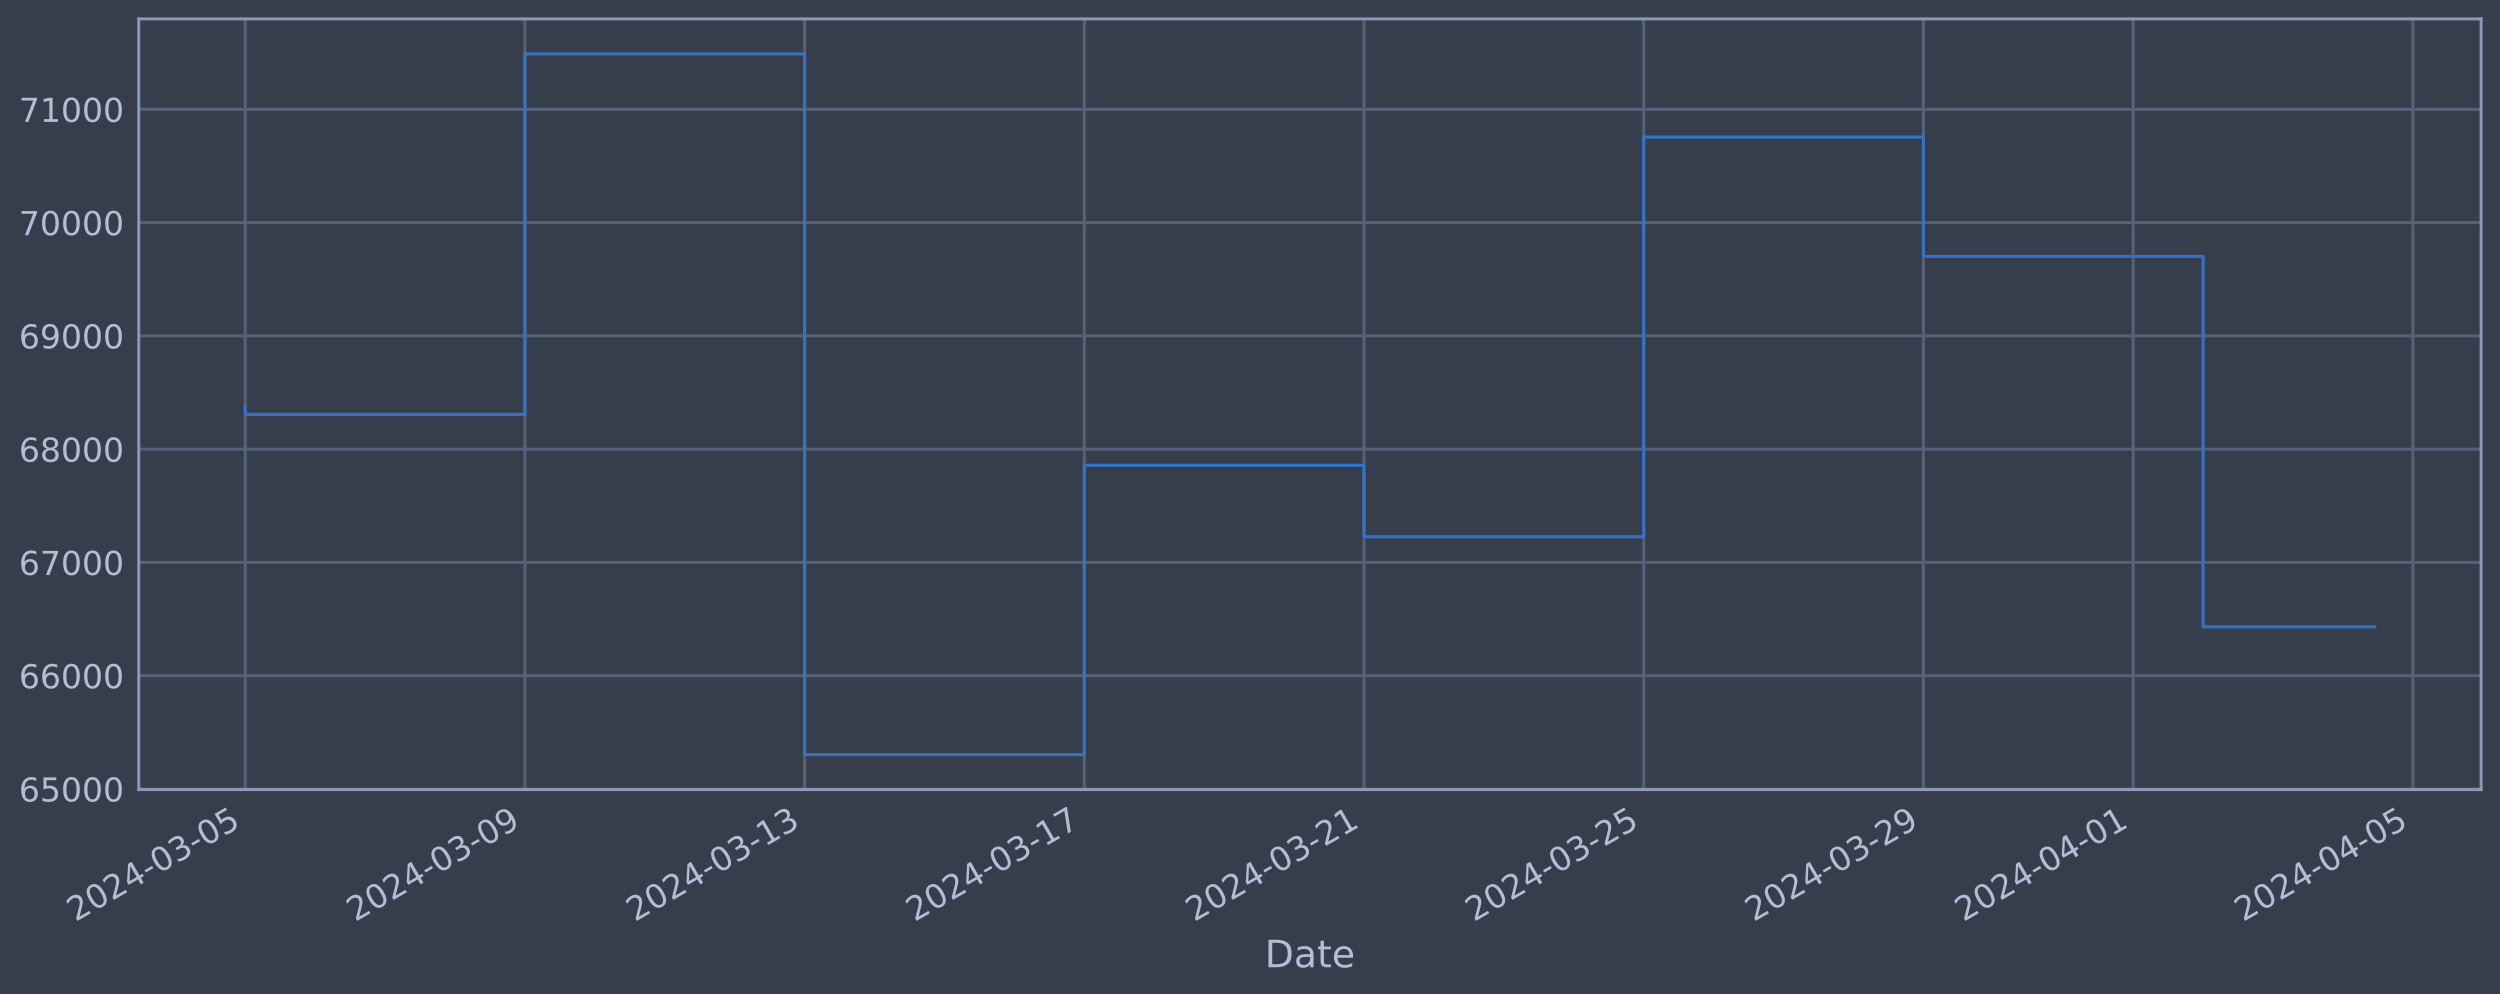
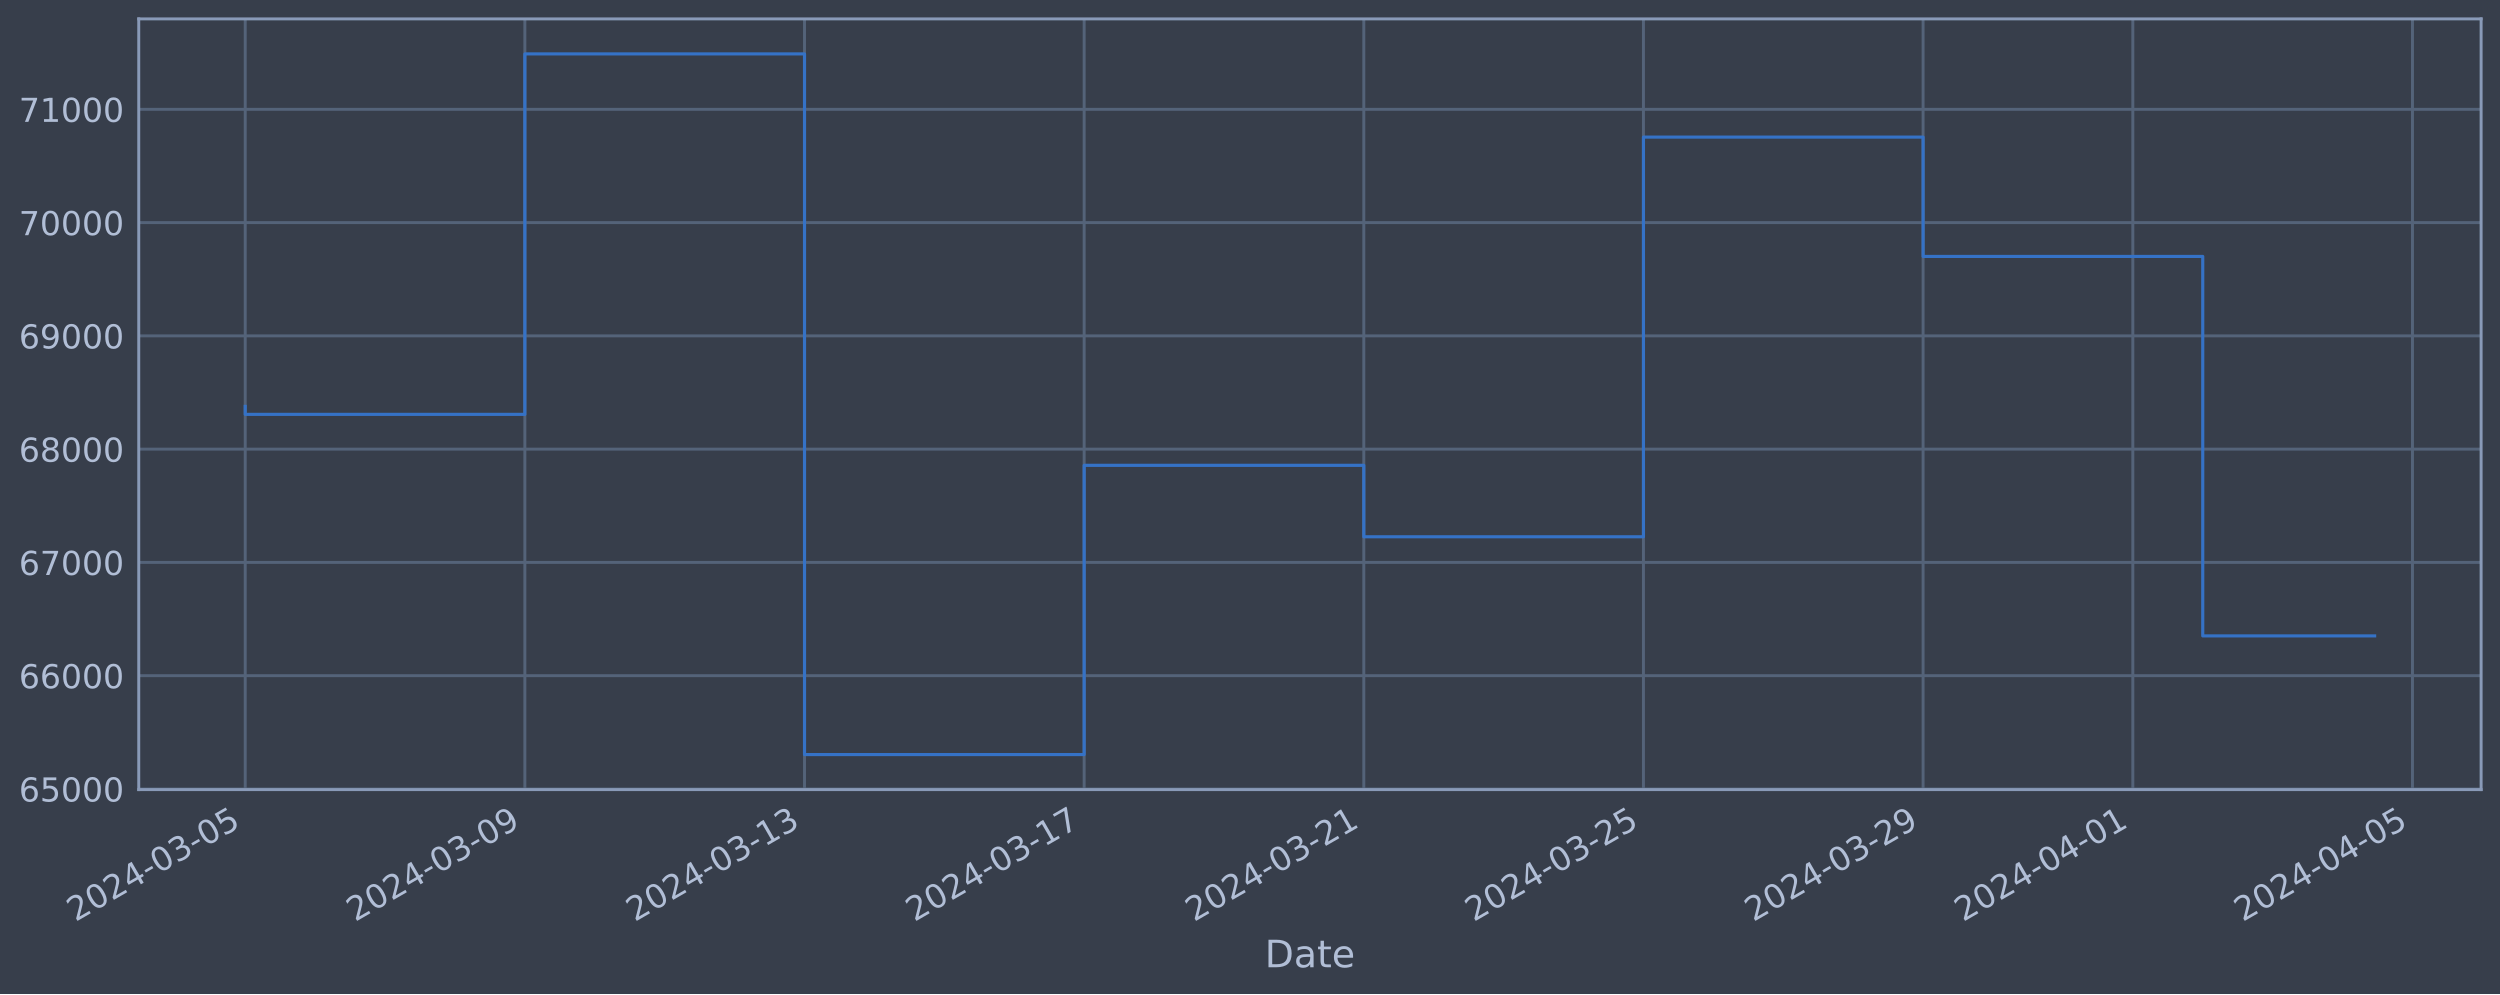
<svg xmlns="http://www.w3.org/2000/svg" xmlns:xlink="http://www.w3.org/1999/xlink" width="952.884pt" height="378.87pt" viewBox="0 0 952.884 378.87" version="1.1">
  <defs>
    <style type="text/css">*{stroke-linejoin: round; stroke-linecap: butt}</style>
  </defs>
  <g id="figure_1">
    <g id="patch_1">
      <path d="M 0 378.87  L 952.884 378.87  L 952.884 0  L 0 0  z " style="fill: #373e4b" />
    </g>
    <g id="axes_1">
      <g id="patch_2">
        <path d="M 52.884 300.96  L 945.684 300.96  L 945.684 7.2  L 52.884 7.2  z " style="fill: #373e4b" />
      </g>
      <g id="matplotlib.axis_1">
        <g id="xtick_1">
          <g id="line2d_1">
-             <path d="M 93.466 300.96  L 93.466 7.2  " clip-path="url(#p1266c22f79)" style="fill: none; stroke: #546379; stroke-width: 1.12; stroke-linecap: square" />
+             <path d="M 93.466 300.96  L 93.466 7.2  " clip-path="url(#pdb134ff7b5)" style="fill: none; stroke: #546379; stroke-width: 1.12; stroke-linecap: square" />
          </g>
          <g id="line2d_2" />
          <g id="text_1">
            <g style="fill: #b1bed6" transform="translate(28.74006 351.4642) rotate(-30) scale(0.126 -0.126)">
              <defs>
                <path id="DejaVuSans-32" d="M 1228 531  L 3431 531  L 3431 0  L 469 0  L 469 531  Q 828 903 1448 1529  Q 2069 2156 2228 2338  Q 2531 2678 2651 2914  Q 2772 3150 2772 3378  Q 2772 3750 2511 3984  Q 2250 4219 1831 4219  Q 1534 4219 1204 4116  Q 875 4013 500 3803  L 500 4441  Q 881 4594 1212 4672  Q 1544 4750 1819 4750  Q 2544 4750 2975 4387  Q 3406 4025 3406 3419  Q 3406 3131 3298 2873  Q 3191 2616 2906 2266  Q 2828 2175 2409 1742  Q 1991 1309 1228 531  z " transform="scale(0.015625)" />
                <path id="DejaVuSans-30" d="M 2034 4250  Q 1547 4250 1301 3770  Q 1056 3291 1056 2328  Q 1056 1369 1301 889  Q 1547 409 2034 409  Q 2525 409 2770 889  Q 3016 1369 3016 2328  Q 3016 3291 2770 3770  Q 2525 4250 2034 4250  z M 2034 4750  Q 2819 4750 3233 4129  Q 3647 3509 3647 2328  Q 3647 1150 3233 529  Q 2819 -91 2034 -91  Q 1250 -91 836 529  Q 422 1150 422 2328  Q 422 3509 836 4129  Q 1250 4750 2034 4750  z " transform="scale(0.015625)" />
                <path id="DejaVuSans-34" d="M 2419 4116  L 825 1625  L 2419 1625  L 2419 4116  z M 2253 4666  L 3047 4666  L 3047 1625  L 3713 1625  L 3713 1100  L 3047 1100  L 3047 0  L 2419 0  L 2419 1100  L 313 1100  L 313 1709  L 2253 4666  z " transform="scale(0.015625)" />
                <path id="DejaVuSans-2d" d="M 313 2009  L 1997 2009  L 1997 1497  L 313 1497  L 313 2009  z " transform="scale(0.015625)" />
                <path id="DejaVuSans-33" d="M 2597 2516  Q 3050 2419 3304 2112  Q 3559 1806 3559 1356  Q 3559 666 3084 287  Q 2609 -91 1734 -91  Q 1441 -91 1130 -33  Q 819 25 488 141  L 488 750  Q 750 597 1062 519  Q 1375 441 1716 441  Q 2309 441 2620 675  Q 2931 909 2931 1356  Q 2931 1769 2642 2001  Q 2353 2234 1838 2234  L 1294 2234  L 1294 2753  L 1863 2753  Q 2328 2753 2575 2939  Q 2822 3125 2822 3475  Q 2822 3834 2567 4026  Q 2313 4219 1838 4219  Q 1578 4219 1281 4162  Q 984 4106 628 3988  L 628 4550  Q 988 4650 1302 4700  Q 1616 4750 1894 4750  Q 2613 4750 3031 4423  Q 3450 4097 3450 3541  Q 3450 3153 3228 2886  Q 3006 2619 2597 2516  z " transform="scale(0.015625)" />
                <path id="DejaVuSans-35" d="M 691 4666  L 3169 4666  L 3169 4134  L 1269 4134  L 1269 2991  Q 1406 3038 1543 3061  Q 1681 3084 1819 3084  Q 2600 3084 3056 2656  Q 3513 2228 3513 1497  Q 3513 744 3044 326  Q 2575 -91 1722 -91  Q 1428 -91 1123 -41  Q 819 9 494 109  L 494 744  Q 775 591 1075 516  Q 1375 441 1709 441  Q 2250 441 2565 725  Q 2881 1009 2881 1497  Q 2881 1984 2565 2268  Q 2250 2553 1709 2553  Q 1456 2553 1204 2497  Q 953 2441 691 2322  L 691 4666  z " transform="scale(0.015625)" />
              </defs>
              <use xlink:href="#DejaVuSans-32" />
              <use xlink:href="#DejaVuSans-30" x="63.623" />
              <use xlink:href="#DejaVuSans-32" x="127.246" />
              <use xlink:href="#DejaVuSans-34" x="190.869" />
              <use xlink:href="#DejaVuSans-2d" x="254.492" />
              <use xlink:href="#DejaVuSans-30" x="290.576" />
              <use xlink:href="#DejaVuSans-33" x="354.199" />
              <use xlink:href="#DejaVuSans-2d" x="417.822" />
              <use xlink:href="#DejaVuSans-30" x="453.906" />
              <use xlink:href="#DejaVuSans-35" x="517.529" />
            </g>
          </g>
        </g>
        <g id="xtick_2">
          <g id="line2d_3">
-             <path d="M 200.073 300.96  L 200.073 7.2  " clip-path="url(#p1266c22f79)" style="fill: none; stroke: #546379; stroke-width: 1.12; stroke-linecap: square" />
+             <path d="M 200.054 300.96  L 200.054 7.2  " clip-path="url(#pdb134ff7b5)" style="fill: none; stroke: #546379; stroke-width: 1.12; stroke-linecap: square" />
          </g>
          <g id="line2d_4" />
          <g id="text_2">
-             <g style="fill: #b1bed6" transform="translate(135.3476 351.4642) rotate(-30) scale(0.126 -0.126)">
+             <g style="fill: #b1bed6" transform="translate(135.328 351.4642) rotate(-30) scale(0.126 -0.126)">
              <defs>
                <path id="DejaVuSans-39" d="M 703 97  L 703 672  Q 941 559 1184 500  Q 1428 441 1663 441  Q 2288 441 2617 861  Q 2947 1281 2994 2138  Q 2813 1869 2534 1725  Q 2256 1581 1919 1581  Q 1219 1581 811 2004  Q 403 2428 403 3163  Q 403 3881 828 4315  Q 1253 4750 1959 4750  Q 2769 4750 3195 4129  Q 3622 3509 3622 2328  Q 3622 1225 3098 567  Q 2575 -91 1691 -91  Q 1453 -91 1209 -44  Q 966 3 703 97  z M 1959 2075  Q 2384 2075 2632 2365  Q 2881 2656 2881 3163  Q 2881 3666 2632 3958  Q 2384 4250 1959 4250  Q 1534 4250 1286 3958  Q 1038 3666 1038 3163  Q 1038 2656 1286 2365  Q 1534 2075 1959 2075  z " transform="scale(0.015625)" />
              </defs>
              <use xlink:href="#DejaVuSans-32" />
              <use xlink:href="#DejaVuSans-30" x="63.623" />
              <use xlink:href="#DejaVuSans-32" x="127.246" />
              <use xlink:href="#DejaVuSans-34" x="190.869" />
              <use xlink:href="#DejaVuSans-2d" x="254.492" />
              <use xlink:href="#DejaVuSans-30" x="290.576" />
              <use xlink:href="#DejaVuSans-33" x="354.199" />
              <use xlink:href="#DejaVuSans-2d" x="417.822" />
              <use xlink:href="#DejaVuSans-30" x="453.906" />
              <use xlink:href="#DejaVuSans-39" x="517.529" />
            </g>
          </g>
        </g>
        <g id="xtick_3">
          <g id="line2d_5">
-             <path d="M 306.681 300.96  L 306.681 7.2  " clip-path="url(#p1266c22f79)" style="fill: none; stroke: #546379; stroke-width: 1.12; stroke-linecap: square" />
+             <path d="M 306.642 300.96  L 306.642 7.2  " clip-path="url(#pdb134ff7b5)" style="fill: none; stroke: #546379; stroke-width: 1.12; stroke-linecap: square" />
          </g>
          <g id="line2d_6" />
          <g id="text_3">
-             <g style="fill: #b1bed6" transform="translate(241.9552 351.4642) rotate(-30) scale(0.126 -0.126)">
+             <g style="fill: #b1bed6" transform="translate(241.916 351.4642) rotate(-30) scale(0.126 -0.126)">
              <defs>
                <path id="DejaVuSans-31" d="M 794 531  L 1825 531  L 1825 4091  L 703 3866  L 703 4441  L 1819 4666  L 2450 4666  L 2450 531  L 3481 531  L 3481 0  L 794 0  L 794 531  z " transform="scale(0.015625)" />
              </defs>
              <use xlink:href="#DejaVuSans-32" />
              <use xlink:href="#DejaVuSans-30" x="63.623" />
              <use xlink:href="#DejaVuSans-32" x="127.246" />
              <use xlink:href="#DejaVuSans-34" x="190.869" />
              <use xlink:href="#DejaVuSans-2d" x="254.492" />
              <use xlink:href="#DejaVuSans-30" x="290.576" />
              <use xlink:href="#DejaVuSans-33" x="354.199" />
              <use xlink:href="#DejaVuSans-2d" x="417.822" />
              <use xlink:href="#DejaVuSans-31" x="453.906" />
              <use xlink:href="#DejaVuSans-33" x="517.529" />
            </g>
          </g>
        </g>
        <g id="xtick_4">
          <g id="line2d_7">
-             <path d="M 413.288 300.96  L 413.288 7.2  " clip-path="url(#p1266c22f79)" style="fill: none; stroke: #546379; stroke-width: 1.12; stroke-linecap: square" />
+             <path d="M 413.23 300.96  L 413.23 7.2  " clip-path="url(#pdb134ff7b5)" style="fill: none; stroke: #546379; stroke-width: 1.12; stroke-linecap: square" />
          </g>
          <g id="line2d_8" />
          <g id="text_4">
-             <g style="fill: #b1bed6" transform="translate(348.5627 351.4642) rotate(-30) scale(0.126 -0.126)">
+             <g style="fill: #b1bed6" transform="translate(348.504 351.4642) rotate(-30) scale(0.126 -0.126)">
              <defs>
                <path id="DejaVuSans-37" d="M 525 4666  L 3525 4666  L 3525 4397  L 1831 0  L 1172 0  L 2766 4134  L 525 4134  L 525 4666  z " transform="scale(0.015625)" />
              </defs>
              <use xlink:href="#DejaVuSans-32" />
              <use xlink:href="#DejaVuSans-30" x="63.623" />
              <use xlink:href="#DejaVuSans-32" x="127.246" />
              <use xlink:href="#DejaVuSans-34" x="190.869" />
              <use xlink:href="#DejaVuSans-2d" x="254.492" />
              <use xlink:href="#DejaVuSans-30" x="290.576" />
              <use xlink:href="#DejaVuSans-33" x="354.199" />
              <use xlink:href="#DejaVuSans-2d" x="417.822" />
              <use xlink:href="#DejaVuSans-31" x="453.906" />
              <use xlink:href="#DejaVuSans-37" x="517.529" />
            </g>
          </g>
        </g>
        <g id="xtick_5">
          <g id="line2d_9">
-             <path d="M 519.896 300.96  L 519.896 7.2  " clip-path="url(#p1266c22f79)" style="fill: none; stroke: #546379; stroke-width: 1.12; stroke-linecap: square" />
+             <path d="M 519.818 300.96  L 519.818 7.2  " clip-path="url(#pdb134ff7b5)" style="fill: none; stroke: #546379; stroke-width: 1.12; stroke-linecap: square" />
          </g>
          <g id="line2d_10" />
          <g id="text_5">
-             <g style="fill: #b1bed6" transform="translate(455.1703 351.4642) rotate(-30) scale(0.126 -0.126)">
+             <g style="fill: #b1bed6" transform="translate(455.092 351.4642) rotate(-30) scale(0.126 -0.126)">
              <use xlink:href="#DejaVuSans-32" />
              <use xlink:href="#DejaVuSans-30" x="63.623" />
              <use xlink:href="#DejaVuSans-32" x="127.246" />
              <use xlink:href="#DejaVuSans-34" x="190.869" />
              <use xlink:href="#DejaVuSans-2d" x="254.492" />
              <use xlink:href="#DejaVuSans-30" x="290.576" />
              <use xlink:href="#DejaVuSans-33" x="354.199" />
              <use xlink:href="#DejaVuSans-2d" x="417.822" />
              <use xlink:href="#DejaVuSans-32" x="453.906" />
              <use xlink:href="#DejaVuSans-31" x="517.529" />
            </g>
          </g>
        </g>
        <g id="xtick_6">
          <g id="line2d_11">
-             <path d="M 626.503 300.96  L 626.503 7.2  " clip-path="url(#p1266c22f79)" style="fill: none; stroke: #546379; stroke-width: 1.12; stroke-linecap: square" />
+             <path d="M 626.405 300.96  L 626.405 7.2  " clip-path="url(#pdb134ff7b5)" style="fill: none; stroke: #546379; stroke-width: 1.12; stroke-linecap: square" />
          </g>
          <g id="line2d_12" />
          <g id="text_6">
-             <g style="fill: #b1bed6" transform="translate(561.7778 351.4642) rotate(-30) scale(0.126 -0.126)">
+             <g style="fill: #b1bed6" transform="translate(561.68 351.4642) rotate(-30) scale(0.126 -0.126)">
              <use xlink:href="#DejaVuSans-32" />
              <use xlink:href="#DejaVuSans-30" x="63.623" />
              <use xlink:href="#DejaVuSans-32" x="127.246" />
              <use xlink:href="#DejaVuSans-34" x="190.869" />
              <use xlink:href="#DejaVuSans-2d" x="254.492" />
              <use xlink:href="#DejaVuSans-30" x="290.576" />
              <use xlink:href="#DejaVuSans-33" x="354.199" />
              <use xlink:href="#DejaVuSans-2d" x="417.822" />
              <use xlink:href="#DejaVuSans-32" x="453.906" />
              <use xlink:href="#DejaVuSans-35" x="517.529" />
            </g>
          </g>
        </g>
        <g id="xtick_7">
          <g id="line2d_13">
-             <path d="M 733.111 300.96  L 733.111 7.2  " clip-path="url(#p1266c22f79)" style="fill: none; stroke: #546379; stroke-width: 1.12; stroke-linecap: square" />
+             <path d="M 732.993 300.96  L 732.993 7.2  " clip-path="url(#pdb134ff7b5)" style="fill: none; stroke: #546379; stroke-width: 1.12; stroke-linecap: square" />
          </g>
          <g id="line2d_14" />
          <g id="text_7">
-             <g style="fill: #b1bed6" transform="translate(668.3854 351.4642) rotate(-30) scale(0.126 -0.126)">
+             <g style="fill: #b1bed6" transform="translate(668.268 351.4642) rotate(-30) scale(0.126 -0.126)">
              <use xlink:href="#DejaVuSans-32" />
              <use xlink:href="#DejaVuSans-30" x="63.623" />
              <use xlink:href="#DejaVuSans-32" x="127.246" />
              <use xlink:href="#DejaVuSans-34" x="190.869" />
              <use xlink:href="#DejaVuSans-2d" x="254.492" />
              <use xlink:href="#DejaVuSans-30" x="290.576" />
              <use xlink:href="#DejaVuSans-33" x="354.199" />
              <use xlink:href="#DejaVuSans-2d" x="417.822" />
              <use xlink:href="#DejaVuSans-32" x="453.906" />
              <use xlink:href="#DejaVuSans-39" x="517.529" />
            </g>
          </g>
        </g>
        <g id="xtick_8">
          <g id="line2d_15">
-             <path d="M 813.067 300.96  L 813.067 7.2  " clip-path="url(#p1266c22f79)" style="fill: none; stroke: #546379; stroke-width: 1.12; stroke-linecap: square" />
+             <path d="M 812.934 300.96  L 812.934 7.2  " clip-path="url(#pdb134ff7b5)" style="fill: none; stroke: #546379; stroke-width: 1.12; stroke-linecap: square" />
          </g>
          <g id="line2d_16" />
          <g id="text_8">
-             <g style="fill: #b1bed6" transform="translate(748.341 351.4642) rotate(-30) scale(0.126 -0.126)">
+             <g style="fill: #b1bed6" transform="translate(748.209 351.4642) rotate(-30) scale(0.126 -0.126)">
              <use xlink:href="#DejaVuSans-32" />
              <use xlink:href="#DejaVuSans-30" x="63.623" />
              <use xlink:href="#DejaVuSans-32" x="127.246" />
              <use xlink:href="#DejaVuSans-34" x="190.869" />
              <use xlink:href="#DejaVuSans-2d" x="254.492" />
              <use xlink:href="#DejaVuSans-30" x="290.576" />
              <use xlink:href="#DejaVuSans-34" x="354.199" />
              <use xlink:href="#DejaVuSans-2d" x="417.822" />
              <use xlink:href="#DejaVuSans-30" x="453.906" />
              <use xlink:href="#DejaVuSans-31" x="517.529" />
            </g>
          </g>
        </g>
        <g id="xtick_9">
          <g id="line2d_17">
-             <path d="M 919.674 300.96  L 919.674 7.2  " clip-path="url(#p1266c22f79)" style="fill: none; stroke: #546379; stroke-width: 1.12; stroke-linecap: square" />
+             <path d="M 919.522 300.96  L 919.522 7.2  " clip-path="url(#pdb134ff7b5)" style="fill: none; stroke: #546379; stroke-width: 1.12; stroke-linecap: square" />
          </g>
          <g id="line2d_18" />
          <g id="text_9">
-             <g style="fill: #b1bed6" transform="translate(854.9486 351.4642) rotate(-30) scale(0.126 -0.126)">
+             <g style="fill: #b1bed6" transform="translate(854.797 351.4642) rotate(-30) scale(0.126 -0.126)">
              <use xlink:href="#DejaVuSans-32" />
              <use xlink:href="#DejaVuSans-30" x="63.623" />
              <use xlink:href="#DejaVuSans-32" x="127.246" />
              <use xlink:href="#DejaVuSans-34" x="190.869" />
              <use xlink:href="#DejaVuSans-2d" x="254.492" />
              <use xlink:href="#DejaVuSans-30" x="290.576" />
              <use xlink:href="#DejaVuSans-34" x="354.199" />
              <use xlink:href="#DejaVuSans-2d" x="417.822" />
              <use xlink:href="#DejaVuSans-30" x="453.906" />
              <use xlink:href="#DejaVuSans-35" x="517.529" />
            </g>
          </g>
        </g>
        <g id="text_10">
          <g style="fill: #b1bed6" transform="translate(482.0746 368.6753) scale(0.144 -0.144)">
            <defs>
              <path id="DejaVuSans-44" d="M 1259 4147  L 1259 519  L 2022 519  Q 2988 519 3436 956  Q 3884 1394 3884 2338  Q 3884 3275 3436 3711  Q 2988 4147 2022 4147  L 1259 4147  z M 628 4666  L 1925 4666  Q 3281 4666 3915 4102  Q 4550 3538 4550 2338  Q 4550 1131 3912 565  Q 3275 0 1925 0  L 628 0  L 628 4666  z " transform="scale(0.015625)" />
              <path id="DejaVuSans-61" d="M 2194 1759  Q 1497 1759 1228 1600  Q 959 1441 959 1056  Q 959 750 1161 570  Q 1363 391 1709 391  Q 2188 391 2477 730  Q 2766 1069 2766 1631  L 2766 1759  L 2194 1759  z M 3341 1997  L 3341 0  L 2766 0  L 2766 531  Q 2569 213 2275 61  Q 1981 -91 1556 -91  Q 1019 -91 701 211  Q 384 513 384 1019  Q 384 1609 779 1909  Q 1175 2209 1959 2209  L 2766 2209  L 2766 2266  Q 2766 2663 2505 2880  Q 2244 3097 1772 3097  Q 1472 3097 1187 3025  Q 903 2953 641 2809  L 641 3341  Q 956 3463 1253 3523  Q 1550 3584 1831 3584  Q 2591 3584 2966 3190  Q 3341 2797 3341 1997  z " transform="scale(0.015625)" />
              <path id="DejaVuSans-74" d="M 1172 4494  L 1172 3500  L 2356 3500  L 2356 3053  L 1172 3053  L 1172 1153  Q 1172 725 1289 603  Q 1406 481 1766 481  L 2356 481  L 2356 0  L 1766 0  Q 1100 0 847 248  Q 594 497 594 1153  L 594 3053  L 172 3053  L 172 3500  L 594 3500  L 594 4494  L 1172 4494  z " transform="scale(0.015625)" />
              <path id="DejaVuSans-65" d="M 3597 1894  L 3597 1613  L 953 1613  Q 991 1019 1311 708  Q 1631 397 2203 397  Q 2534 397 2845 478  Q 3156 559 3463 722  L 3463 178  Q 3153 47 2828 -22  Q 2503 -91 2169 -91  Q 1331 -91 842 396  Q 353 884 353 1716  Q 353 2575 817 3079  Q 1281 3584 2069 3584  Q 2775 3584 3186 3129  Q 3597 2675 3597 1894  z M 3022 2063  Q 3016 2534 2758 2815  Q 2500 3097 2075 3097  Q 1594 3097 1305 2825  Q 1016 2553 972 2059  L 3022 2063  z " transform="scale(0.015625)" />
            </defs>
            <use xlink:href="#DejaVuSans-44" />
            <use xlink:href="#DejaVuSans-61" x="77.002" />
            <use xlink:href="#DejaVuSans-74" x="138.281" />
            <use xlink:href="#DejaVuSans-65" x="177.49" />
          </g>
        </g>
      </g>
      <g id="matplotlib.axis_2">
        <g id="ytick_1">
          <g id="line2d_19">
-             <path d="M 52.884 300.718  L 945.684 300.718  " clip-path="url(#p1266c22f79)" style="fill: none; stroke: #546379; stroke-width: 1.12; stroke-linecap: square" />
+             <path d="M 52.884 300.718  L 945.684 300.718  " clip-path="url(#pdb134ff7b5)" style="fill: none; stroke: #546379; stroke-width: 1.12; stroke-linecap: square" />
          </g>
          <g id="line2d_20" />
          <g id="text_11">
            <g style="fill: #b1bed6" transform="translate(7.2 305.5049) scale(0.126 -0.126)">
              <defs>
                <path id="DejaVuSans-36" d="M 2113 2584  Q 1688 2584 1439 2293  Q 1191 2003 1191 1497  Q 1191 994 1439 701  Q 1688 409 2113 409  Q 2538 409 2786 701  Q 3034 994 3034 1497  Q 3034 2003 2786 2293  Q 2538 2584 2113 2584  z M 3366 4563  L 3366 3988  Q 3128 4100 2886 4159  Q 2644 4219 2406 4219  Q 1781 4219 1451 3797  Q 1122 3375 1075 2522  Q 1259 2794 1537 2939  Q 1816 3084 2150 3084  Q 2853 3084 3261 2657  Q 3669 2231 3669 1497  Q 3669 778 3244 343  Q 2819 -91 2113 -91  Q 1303 -91 875 529  Q 447 1150 447 2328  Q 447 3434 972 4092  Q 1497 4750 2381 4750  Q 2619 4750 2861 4703  Q 3103 4656 3366 4563  z " transform="scale(0.015625)" />
              </defs>
              <use xlink:href="#DejaVuSans-36" />
              <use xlink:href="#DejaVuSans-35" x="63.623" />
              <use xlink:href="#DejaVuSans-30" x="127.246" />
              <use xlink:href="#DejaVuSans-30" x="190.869" />
              <use xlink:href="#DejaVuSans-30" x="254.492" />
            </g>
          </g>
        </g>
        <g id="ytick_2">
          <g id="line2d_21">
-             <path d="M 52.884 257.544  L 945.684 257.544  " clip-path="url(#p1266c22f79)" style="fill: none; stroke: #546379; stroke-width: 1.12; stroke-linecap: square" />
+             <path d="M 52.884 257.544  L 945.684 257.544  " clip-path="url(#pdb134ff7b5)" style="fill: none; stroke: #546379; stroke-width: 1.12; stroke-linecap: square" />
          </g>
          <g id="line2d_22" />
          <g id="text_12">
            <g style="fill: #b1bed6" transform="translate(7.2 262.331) scale(0.126 -0.126)">
              <use xlink:href="#DejaVuSans-36" />
              <use xlink:href="#DejaVuSans-36" x="63.623" />
              <use xlink:href="#DejaVuSans-30" x="127.246" />
              <use xlink:href="#DejaVuSans-30" x="190.869" />
              <use xlink:href="#DejaVuSans-30" x="254.492" />
            </g>
          </g>
        </g>
        <g id="ytick_3">
          <g id="line2d_23">
-             <path d="M 52.884 214.37  L 945.684 214.37  " clip-path="url(#p1266c22f79)" style="fill: none; stroke: #546379; stroke-width: 1.12; stroke-linecap: square" />
+             <path d="M 52.884 214.37  L 945.684 214.37  " clip-path="url(#pdb134ff7b5)" style="fill: none; stroke: #546379; stroke-width: 1.12; stroke-linecap: square" />
          </g>
          <g id="line2d_24" />
          <g id="text_13">
            <g style="fill: #b1bed6" transform="translate(7.2 219.157) scale(0.126 -0.126)">
              <use xlink:href="#DejaVuSans-36" />
              <use xlink:href="#DejaVuSans-37" x="63.623" />
              <use xlink:href="#DejaVuSans-30" x="127.246" />
              <use xlink:href="#DejaVuSans-30" x="190.869" />
              <use xlink:href="#DejaVuSans-30" x="254.492" />
            </g>
          </g>
        </g>
        <g id="ytick_4">
          <g id="line2d_25">
-             <path d="M 52.884 171.196  L 945.684 171.196  " clip-path="url(#p1266c22f79)" style="fill: none; stroke: #546379; stroke-width: 1.12; stroke-linecap: square" />
+             <path d="M 52.884 171.196  L 945.684 171.196  " clip-path="url(#pdb134ff7b5)" style="fill: none; stroke: #546379; stroke-width: 1.12; stroke-linecap: square" />
          </g>
          <g id="line2d_26" />
          <g id="text_14">
            <g style="fill: #b1bed6" transform="translate(7.2 175.9831) scale(0.126 -0.126)">
              <defs>
                <path id="DejaVuSans-38" d="M 2034 2216  Q 1584 2216 1326 1975  Q 1069 1734 1069 1313  Q 1069 891 1326 650  Q 1584 409 2034 409  Q 2484 409 2743 651  Q 3003 894 3003 1313  Q 3003 1734 2745 1975  Q 2488 2216 2034 2216  z M 1403 2484  Q 997 2584 770 2862  Q 544 3141 544 3541  Q 544 4100 942 4425  Q 1341 4750 2034 4750  Q 2731 4750 3128 4425  Q 3525 4100 3525 3541  Q 3525 3141 3298 2862  Q 3072 2584 2669 2484  Q 3125 2378 3379 2068  Q 3634 1759 3634 1313  Q 3634 634 3220 271  Q 2806 -91 2034 -91  Q 1263 -91 848 271  Q 434 634 434 1313  Q 434 1759 690 2068  Q 947 2378 1403 2484  z M 1172 3481  Q 1172 3119 1398 2916  Q 1625 2713 2034 2713  Q 2441 2713 2670 2916  Q 2900 3119 2900 3481  Q 2900 3844 2670 4047  Q 2441 4250 2034 4250  Q 1625 4250 1398 4047  Q 1172 3844 1172 3481  z " transform="scale(0.015625)" />
              </defs>
              <use xlink:href="#DejaVuSans-36" />
              <use xlink:href="#DejaVuSans-38" x="63.623" />
              <use xlink:href="#DejaVuSans-30" x="127.246" />
              <use xlink:href="#DejaVuSans-30" x="190.869" />
              <use xlink:href="#DejaVuSans-30" x="254.492" />
            </g>
          </g>
        </g>
        <g id="ytick_5">
          <g id="line2d_27">
-             <path d="M 52.884 128.022  L 945.684 128.022  " clip-path="url(#p1266c22f79)" style="fill: none; stroke: #546379; stroke-width: 1.12; stroke-linecap: square" />
+             <path d="M 52.884 128.022  L 945.684 128.022  " clip-path="url(#pdb134ff7b5)" style="fill: none; stroke: #546379; stroke-width: 1.12; stroke-linecap: square" />
          </g>
          <g id="line2d_28" />
          <g id="text_15">
            <g style="fill: #b1bed6" transform="translate(7.2 132.8092) scale(0.126 -0.126)">
              <use xlink:href="#DejaVuSans-36" />
              <use xlink:href="#DejaVuSans-39" x="63.623" />
              <use xlink:href="#DejaVuSans-30" x="127.246" />
              <use xlink:href="#DejaVuSans-30" x="190.869" />
              <use xlink:href="#DejaVuSans-30" x="254.492" />
            </g>
          </g>
        </g>
        <g id="ytick_6">
          <g id="line2d_29">
-             <path d="M 52.884 84.848  L 945.684 84.848  " clip-path="url(#p1266c22f79)" style="fill: none; stroke: #546379; stroke-width: 1.12; stroke-linecap: square" />
+             <path d="M 52.884 84.848  L 945.684 84.848  " clip-path="url(#pdb134ff7b5)" style="fill: none; stroke: #546379; stroke-width: 1.12; stroke-linecap: square" />
          </g>
          <g id="line2d_30" />
          <g id="text_16">
            <g style="fill: #b1bed6" transform="translate(7.2 89.63523) scale(0.126 -0.126)">
              <use xlink:href="#DejaVuSans-37" />
              <use xlink:href="#DejaVuSans-30" x="63.623" />
              <use xlink:href="#DejaVuSans-30" x="127.246" />
              <use xlink:href="#DejaVuSans-30" x="190.869" />
              <use xlink:href="#DejaVuSans-30" x="254.492" />
            </g>
          </g>
        </g>
        <g id="ytick_7">
          <g id="line2d_31">
-             <path d="M 52.884 41.674  L 945.684 41.674  " clip-path="url(#p1266c22f79)" style="fill: none; stroke: #546379; stroke-width: 1.12; stroke-linecap: square" />
+             <path d="M 52.884 41.674  L 945.684 41.674  " clip-path="url(#pdb134ff7b5)" style="fill: none; stroke: #546379; stroke-width: 1.12; stroke-linecap: square" />
          </g>
          <g id="line2d_32" />
          <g id="text_17">
            <g style="fill: #b1bed6" transform="translate(7.2 46.4613) scale(0.126 -0.126)">
              <use xlink:href="#DejaVuSans-37" />
              <use xlink:href="#DejaVuSans-31" x="63.623" />
              <use xlink:href="#DejaVuSans-30" x="127.246" />
              <use xlink:href="#DejaVuSans-30" x="190.869" />
              <use xlink:href="#DejaVuSans-30" x="254.492" />
            </g>
          </g>
        </g>
      </g>
      <g id="line2d_33">
-         <path d="M 93.466 154.891  L 93.466 157.946  L 200.073 157.946  L 200.073 20.553  L 306.681 20.553  L 306.681 287.607  L 413.288 287.607  L 413.288 177.362  L 519.896 177.362  L 519.896 204.598  L 626.503 204.598  L 626.503 52.265  L 733.111 52.265  L 733.111 97.744  L 839.718 97.744  L 839.718 238.904  L 905.102 238.904  " clip-path="url(#p1266c22f79)" style="fill: none; stroke: #3572c6; stroke-width: 1.2; stroke-linecap: square" />
+         <path d="M 93.466 154.891  L 93.466 157.946  L 200.054 157.946  L 200.054 20.553  L 306.642 20.553  L 306.642 287.607  L 413.23 287.607  L 413.23 177.362  L 519.818 177.362  L 519.818 204.598  L 626.405 204.598  L 626.405 52.265  L 732.993 52.265  L 732.993 97.744  L 839.581 97.744  L 839.581 242.372  L 905.102 242.372  " clip-path="url(#pdb134ff7b5)" style="fill: none; stroke: #3572c6; stroke-width: 1.2; stroke-linecap: square" />
      </g>
      <g id="patch_3">
        <path d="M 52.884 300.96  L 52.884 7.2  " style="fill: none; stroke: #899ab8; stroke-width: 1.12; stroke-linejoin: miter; stroke-linecap: square" />
      </g>
      <g id="patch_4">
        <path d="M 945.684 300.96  L 945.684 7.2  " style="fill: none; stroke: #899ab8; stroke-width: 1.12; stroke-linejoin: miter; stroke-linecap: square" />
      </g>
      <g id="patch_5">
        <path d="M 52.884 300.96  L 945.684 300.96  " style="fill: none; stroke: #899ab8; stroke-width: 1.12; stroke-linejoin: miter; stroke-linecap: square" />
      </g>
      <g id="patch_6">
        <path d="M 52.884 7.2  L 945.684 7.2  " style="fill: none; stroke: #899ab8; stroke-width: 1.12; stroke-linejoin: miter; stroke-linecap: square" />
      </g>
    </g>
  </g>
  <defs>
-     <clipPath id="p1266c22f79">
+     <clipPath id="pdb134ff7b5">
      <rect x="52.884" y="7.2" width="892.8" height="293.76" />
    </clipPath>
  </defs>
</svg>
